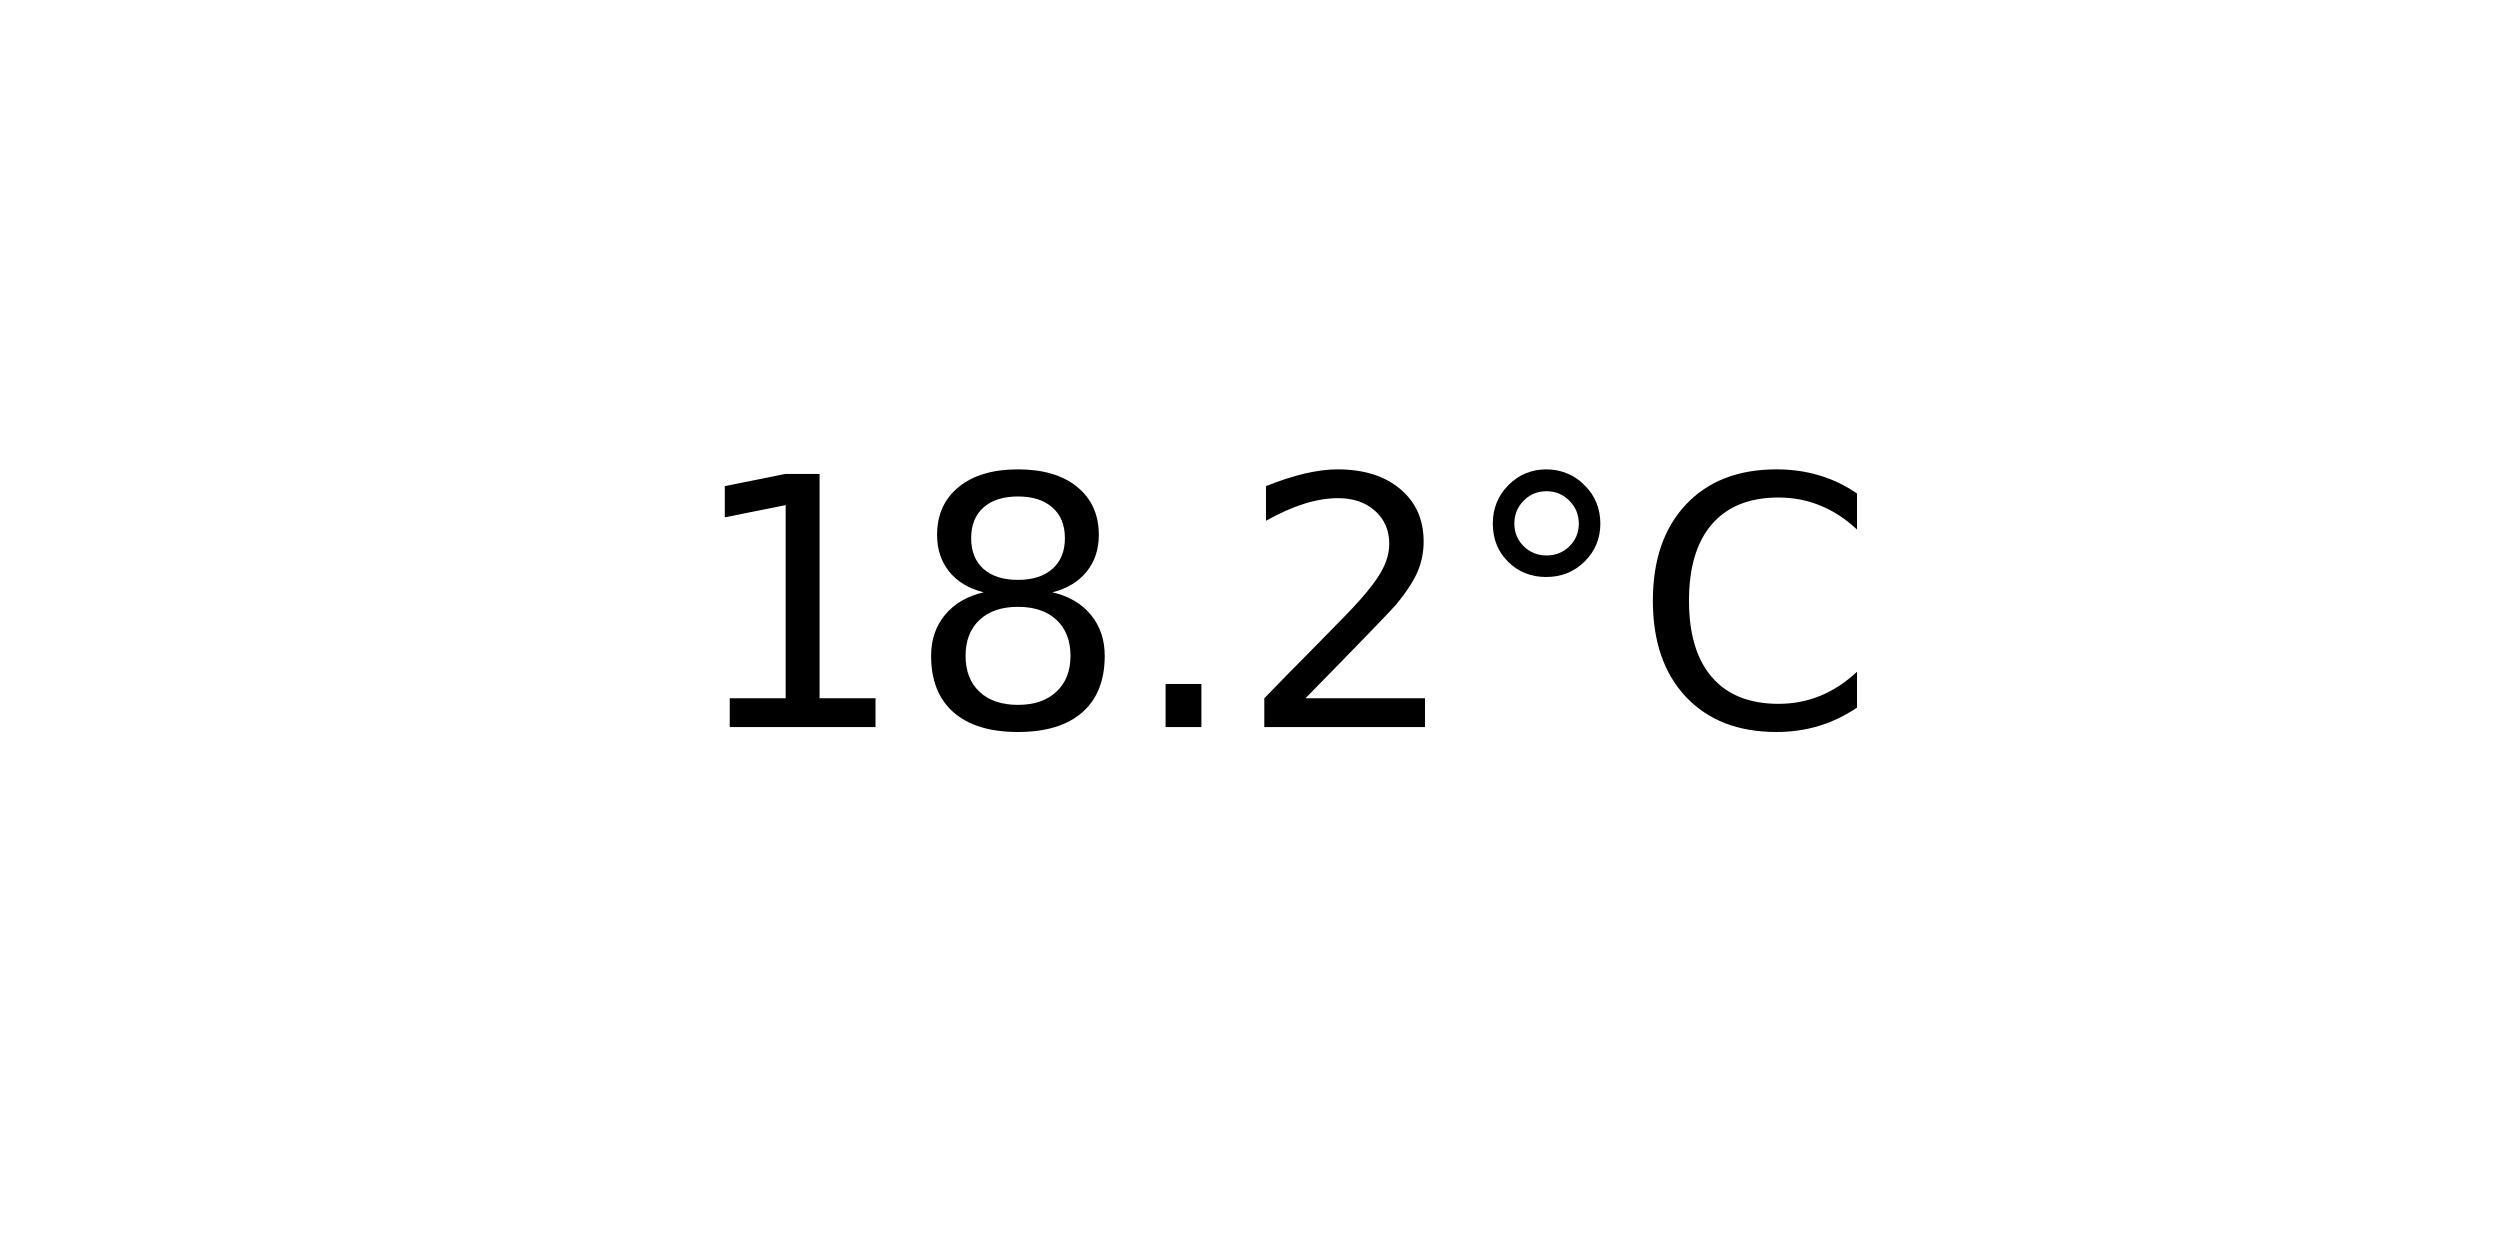
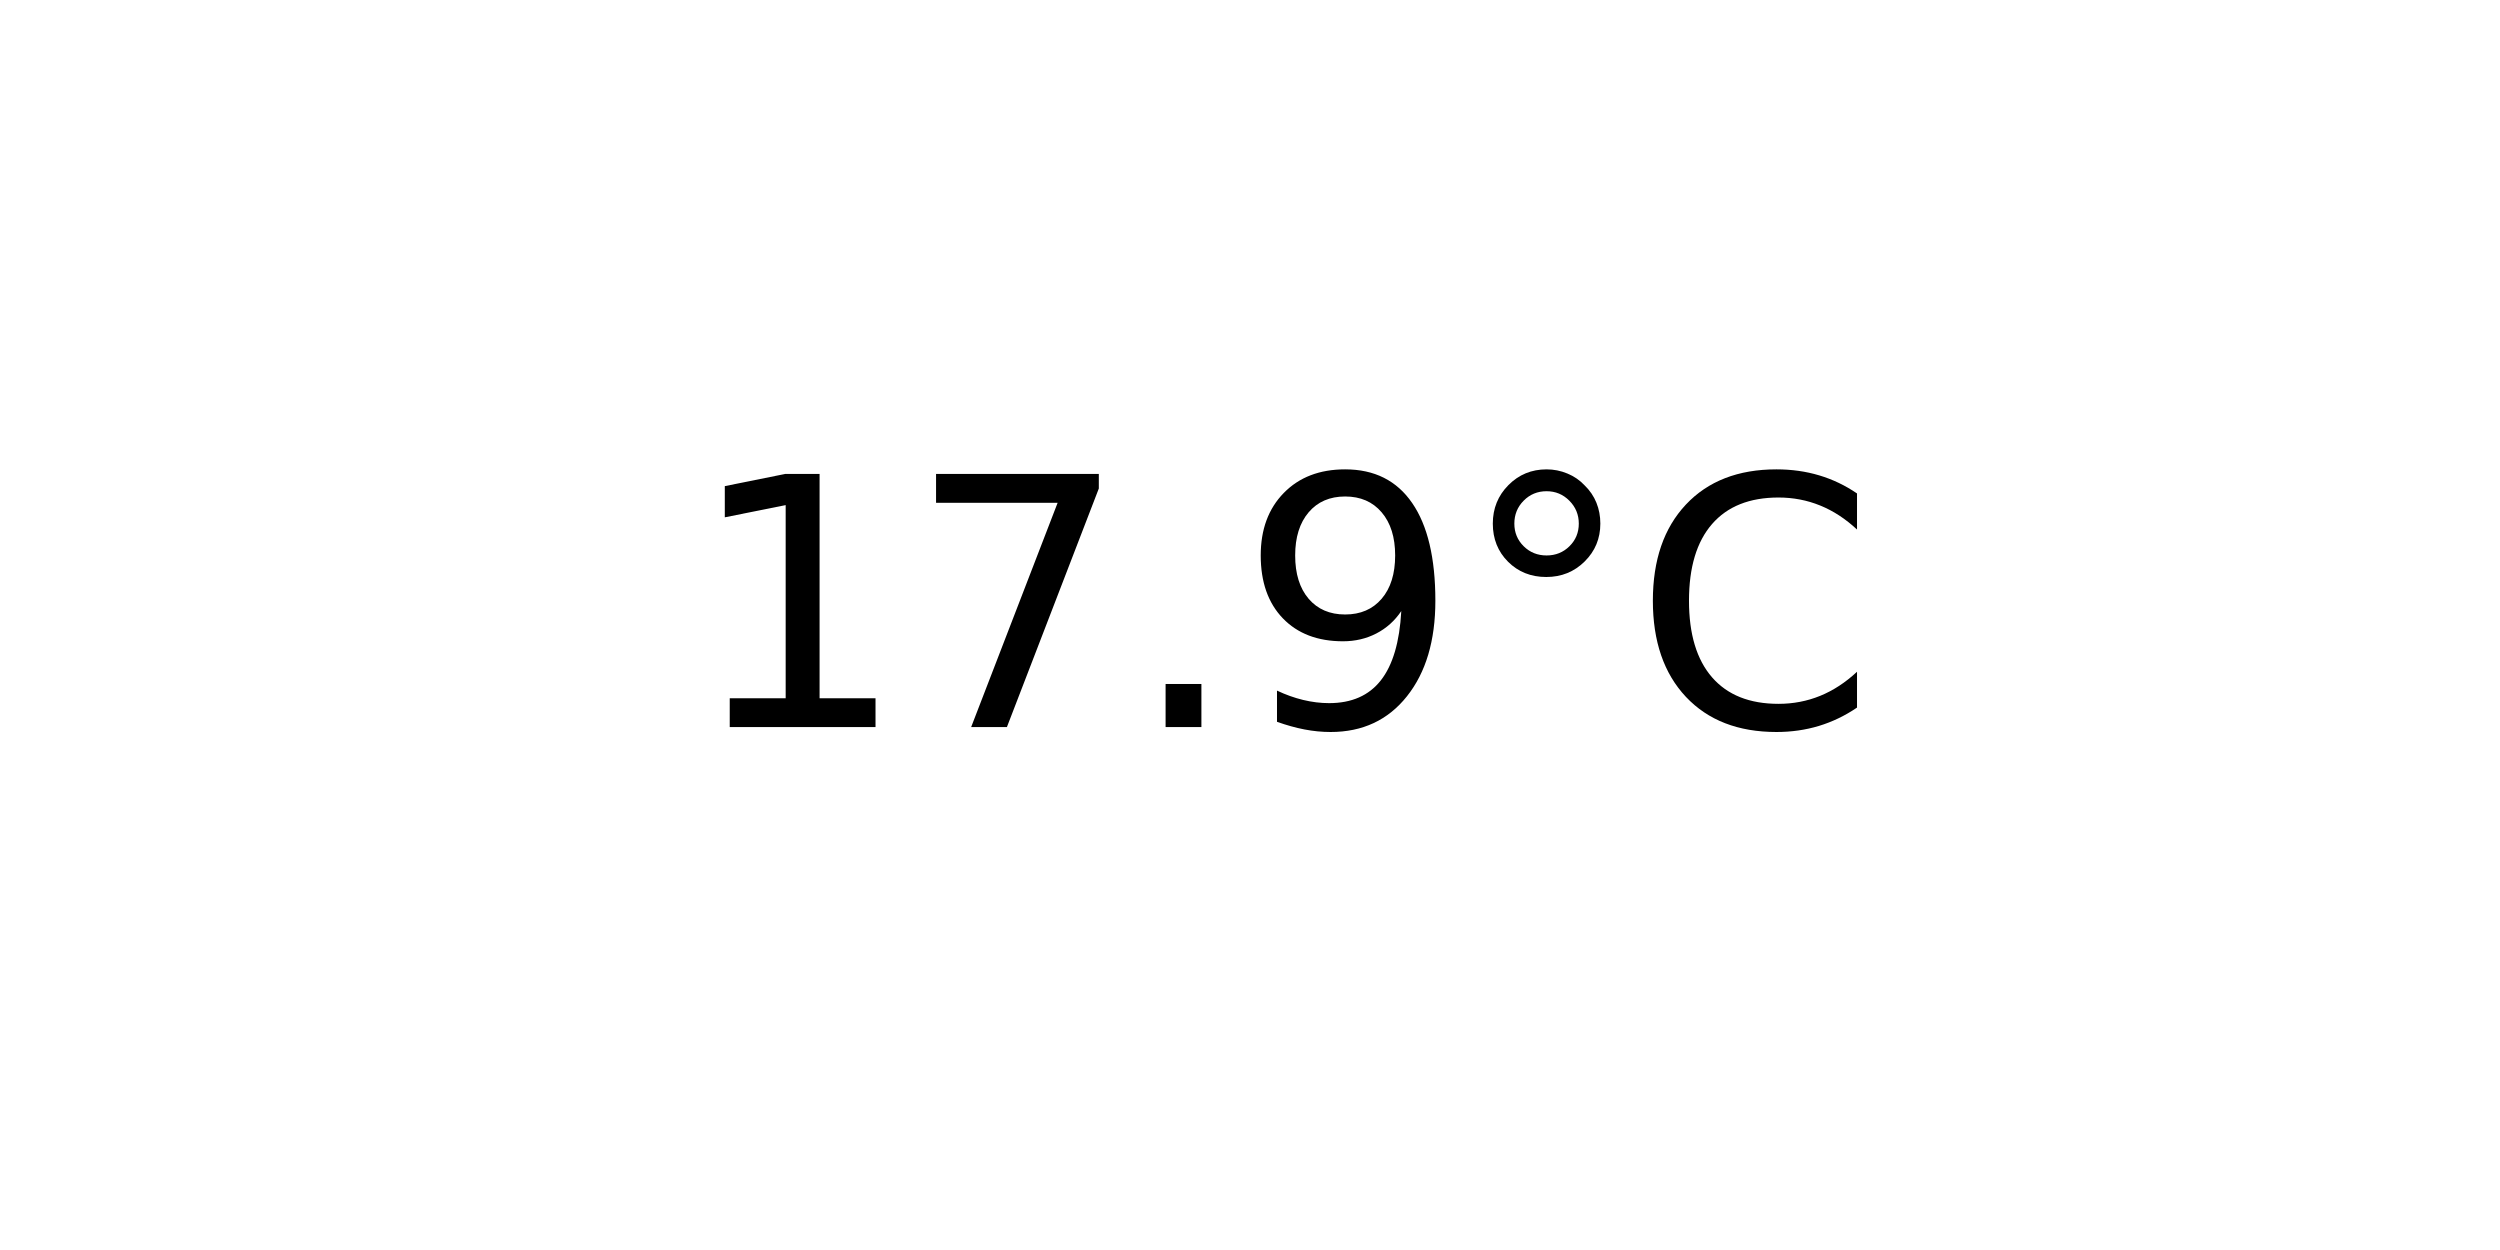
<svg xmlns="http://www.w3.org/2000/svg" xmlns:xlink="http://www.w3.org/1999/xlink" width="72pt" height="36pt" viewBox="0 0 72 36" version="1.1">
  <defs>
    <style type="text/css">*{stroke-linejoin: round; stroke-linecap: butt}</style>
  </defs>
  <g id="figure_1">
    <g id="axes_1">
      <g id="text_1">
        <g transform="translate(19.77578 20.93937) scale(0.1 -0.1)">
          <defs>
            <path id="DejaVuSans-31" d="M 794 531  L 1825 531  L 1825 4091  L 703 3866  L 703 4441  L 1819 4666  L 2450 4666  L 2450 531  L 3481 531  L 3481 0  L 794 0  L 794 531  z " transform="scale(0.015625)" />
-             <path id="DejaVuSans-38" d="M 2034 2216  Q 1584 2216 1326 1975  Q 1069 1734 1069 1313  Q 1069 891 1326 650  Q 1584 409 2034 409  Q 2484 409 2743 651  Q 3003 894 3003 1313  Q 3003 1734 2745 1975  Q 2488 2216 2034 2216  z M 1403 2484  Q 997 2584 770 2862  Q 544 3141 544 3541  Q 544 4100 942 4425  Q 1341 4750 2034 4750  Q 2731 4750 3128 4425  Q 3525 4100 3525 3541  Q 3525 3141 3298 2862  Q 3072 2584 2669 2484  Q 3125 2378 3379 2068  Q 3634 1759 3634 1313  Q 3634 634 3220 271  Q 2806 -91 2034 -91  Q 1263 -91 848 271  Q 434 634 434 1313  Q 434 1759 690 2068  Q 947 2378 1403 2484  z M 1172 3481  Q 1172 3119 1398 2916  Q 1625 2713 2034 2713  Q 2441 2713 2670 2916  Q 2900 3119 2900 3481  Q 2900 3844 2670 4047  Q 2441 4250 2034 4250  Q 1625 4250 1398 4047  Q 1172 3844 1172 3481  z " transform="scale(0.015625)" />
+             <path id="DejaVuSans-37" d="M 525 4666  L 3525 4666  L 3525 4397  L 1831 0  L 1172 0  L 2766 4134  L 525 4134  L 525 4666  z " transform="scale(0.015625)" />
            <path id="DejaVuSans-2e" d="M 684 794  L 1344 794  L 1344 0  L 684 0  L 684 794  z " transform="scale(0.015625)" />
-             <path id="DejaVuSans-32" d="M 1228 531  L 3431 531  L 3431 0  L 469 0  L 469 531  Q 828 903 1448 1529  Q 2069 2156 2228 2338  Q 2531 2678 2651 2914  Q 2772 3150 2772 3378  Q 2772 3750 2511 3984  Q 2250 4219 1831 4219  Q 1534 4219 1204 4116  Q 875 4013 500 3803  L 500 4441  Q 881 4594 1212 4672  Q 1544 4750 1819 4750  Q 2544 4750 2975 4387  Q 3406 4025 3406 3419  Q 3406 3131 3298 2873  Q 3191 2616 2906 2266  Q 2828 2175 2409 1742  Q 1991 1309 1228 531  z " transform="scale(0.015625)" />
+             <path id="DejaVuSans-39" d="M 703 97  L 703 672  Q 941 559 1184 500  Q 1428 441 1663 441  Q 2288 441 2617 861  Q 2947 1281 2994 2138  Q 2813 1869 2534 1725  Q 2256 1581 1919 1581  Q 1219 1581 811 2004  Q 403 2428 403 3163  Q 403 3881 828 4315  Q 1253 4750 1959 4750  Q 2769 4750 3195 4129  Q 3622 3509 3622 2328  Q 3622 1225 3098 567  Q 2575 -91 1691 -91  Q 1453 -91 1209 -44  Q 966 3 703 97  z M 1959 2075  Q 2384 2075 2632 2365  Q 2881 2656 2881 3163  Q 2881 3666 2632 3958  Q 2384 4250 1959 4250  Q 1534 4250 1286 3958  Q 1038 3666 1038 3163  Q 1038 2656 1286 2365  Q 1534 2075 1959 2075  z " transform="scale(0.015625)" />
            <path id="DejaVuSans-b0" d="M 1600 4347  Q 1350 4347 1178 4173  Q 1006 4000 1006 3750  Q 1006 3503 1178 3333  Q 1350 3163 1600 3163  Q 1850 3163 2022 3333  Q 2194 3503 2194 3750  Q 2194 3997 2020 4172  Q 1847 4347 1600 4347  z M 1600 4750  Q 1800 4750 1984 4673  Q 2169 4597 2303 4453  Q 2447 4313 2519 4134  Q 2591 3956 2591 3750  Q 2591 3338 2302 3052  Q 2013 2766 1594 2766  Q 1172 2766 890 3047  Q 609 3328 609 3750  Q 609 4169 896 4459  Q 1184 4750 1600 4750  z " transform="scale(0.015625)" />
            <path id="DejaVuSans-43" d="M 4122 4306  L 4122 3641  Q 3803 3938 3442 4084  Q 3081 4231 2675 4231  Q 1875 4231 1450 3742  Q 1025 3253 1025 2328  Q 1025 1406 1450 917  Q 1875 428 2675 428  Q 3081 428 3442 575  Q 3803 722 4122 1019  L 4122 359  Q 3791 134 3420 21  Q 3050 -91 2638 -91  Q 1578 -91 968 557  Q 359 1206 359 2328  Q 359 3453 968 4101  Q 1578 4750 2638 4750  Q 3056 4750 3426 4639  Q 3797 4528 4122 4306  z " transform="scale(0.015625)" />
          </defs>
          <use xlink:href="#DejaVuSans-31" />
-           <use xlink:href="#DejaVuSans-38" x="63.623" />
+           <use xlink:href="#DejaVuSans-37" x="63.623" />
          <use xlink:href="#DejaVuSans-2e" x="127.246" />
-           <use xlink:href="#DejaVuSans-32" x="159.033" />
+           <use xlink:href="#DejaVuSans-39" x="159.033" />
          <use xlink:href="#DejaVuSans-b0" x="222.656" />
          <use xlink:href="#DejaVuSans-43" x="272.656" />
        </g>
      </g>
    </g>
  </g>
</svg>
